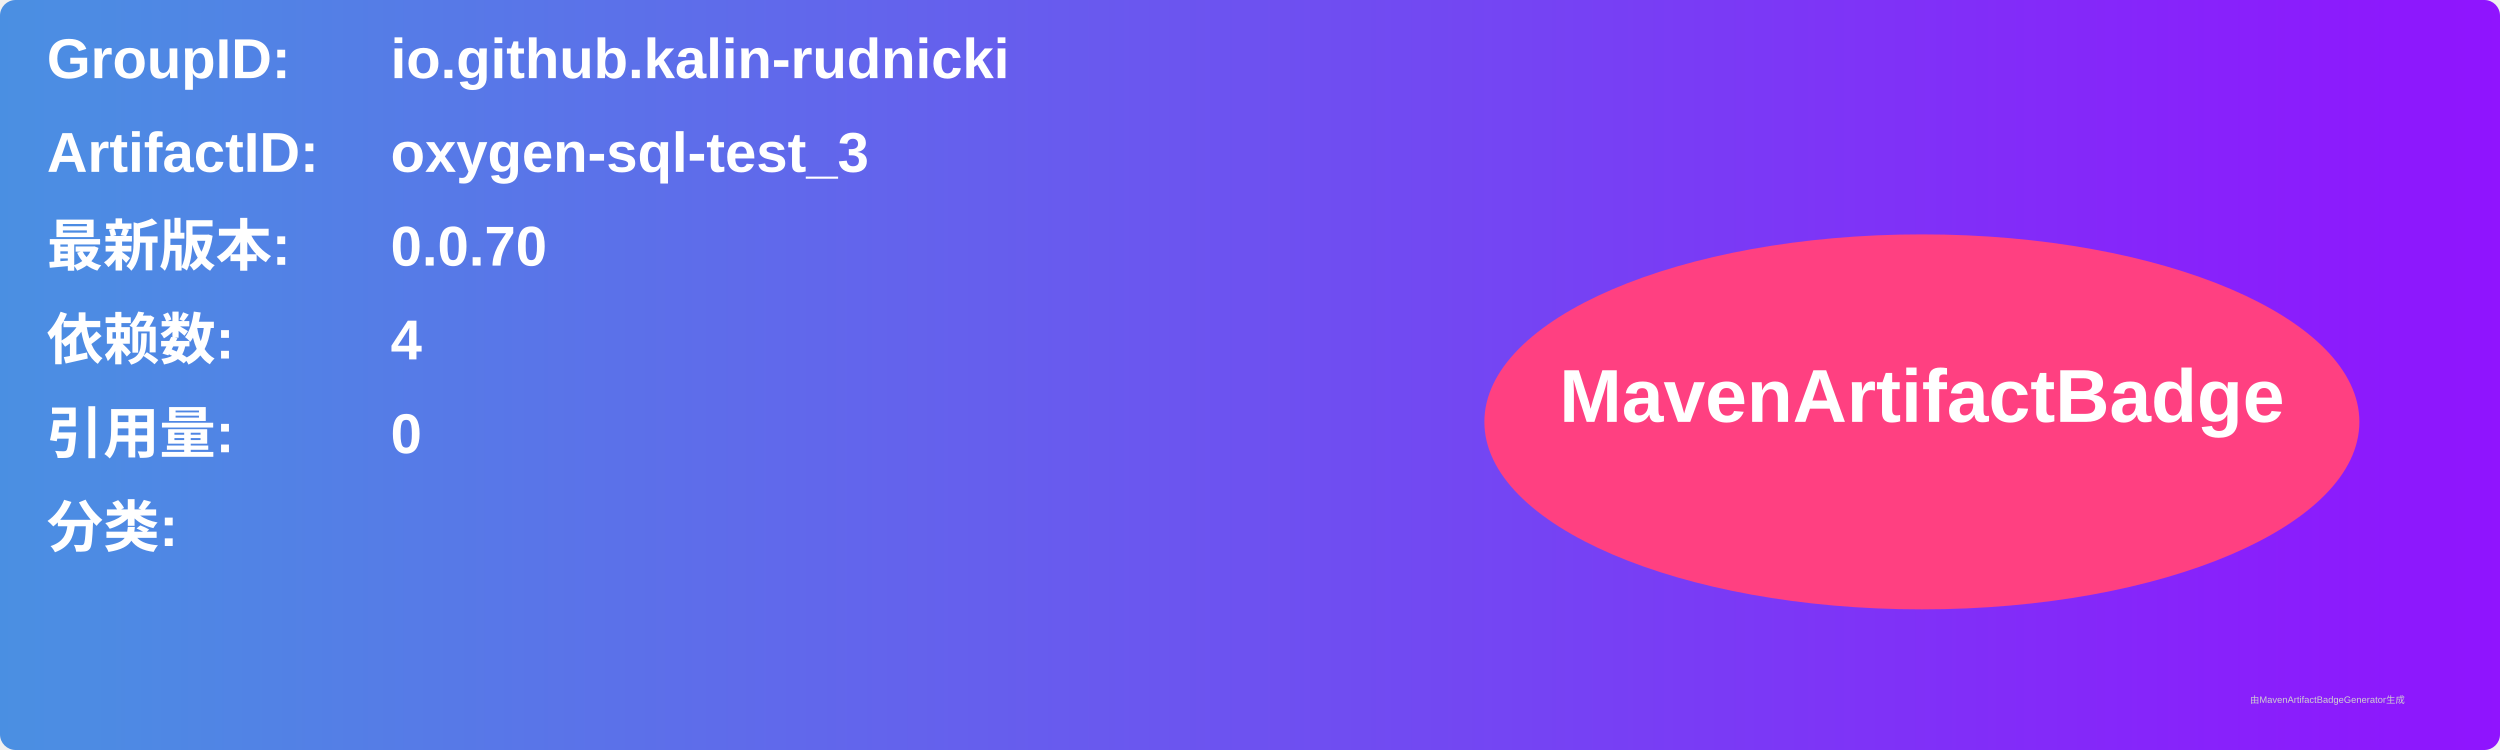
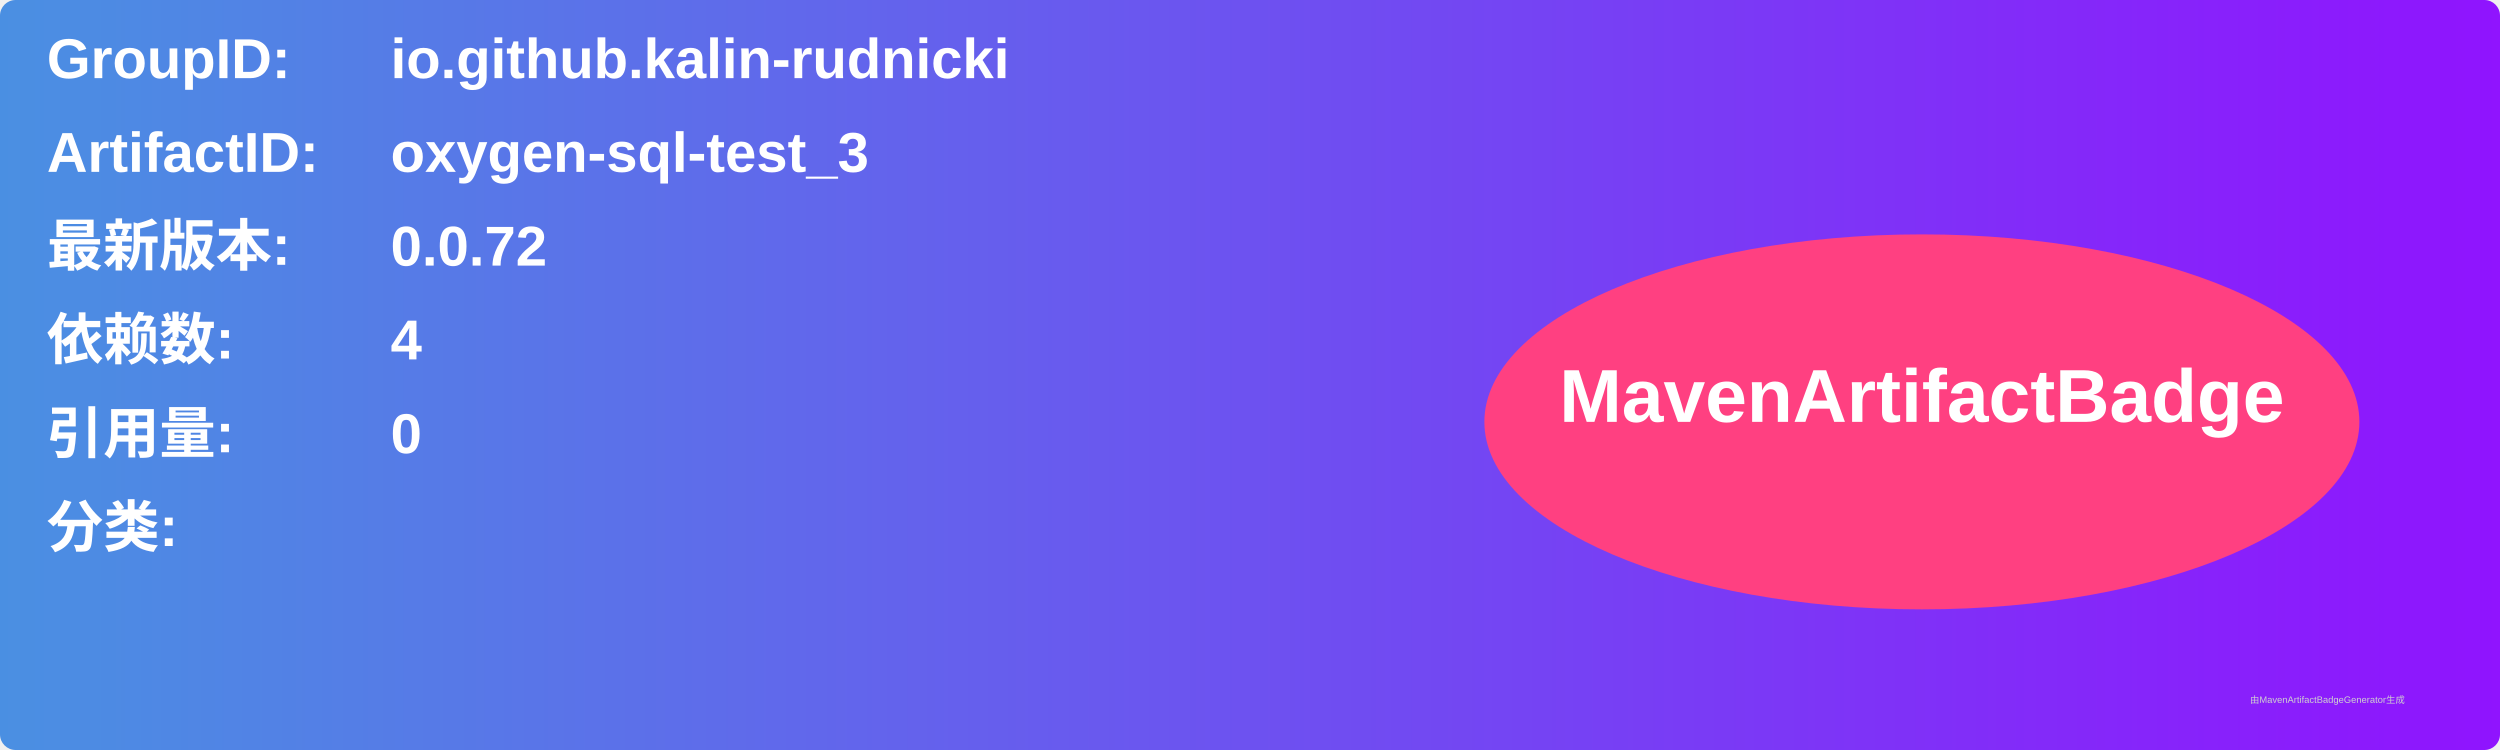
<svg xmlns="http://www.w3.org/2000/svg" width="800" height="240" viewBox="0 0 800 240">
  <linearGradient id="grad" x1="0%" y1="0%" x2="100%" y2="0%">
    <stop offset="0%" stop-color="#4a90e2" />
    <stop offset="100%" stop-color="#9013fe" />
  </linearGradient>
  <rect width="100%" height="100%" rx="5" ry="5" fill="url(#grad)" />
  <g transform="translate(15, 15)">
    <text x="0" y="10" font-family="Arial" font-size="18" fill="white" font-weight="bold" width="260">GroupID:</text>
    <text x="110" y="10" font-family="Arial" font-size="18" fill="white" font-weight="bold" width="460">io.github.kalin-rudnicki</text>
    <text x="0" y="40" font-family="Arial" font-size="18" fill="white" font-weight="bold" width="260">ArtifactID:</text>
    <text x="110" y="40" font-family="Arial" font-size="18" fill="white" font-weight="bold" width="460">oxygen-sql-test_3</text>
    <text x="0" y="70" font-family="Arial" font-size="18" fill="white" font-weight="bold">最新版本:</text>
    <text x="110" y="70" font-family="Arial" font-size="18" fill="white" font-weight="bold">
-       <tspan font-weight="bold">0.0.70</tspan>
+       <tspan font-weight="bold">0.0.72</tspan>
    </text>
    <text x="0" y="100" font-family="Arial" font-size="18" fill="white" font-weight="bold">依赖数: </text>
    <text x="110" y="100" font-family="Arial" font-size="18" fill="white">
      <tspan font-weight="bold">4</tspan>
    </text>
    <text x="0" y="130" font-family="Arial" font-size="18" fill="white" font-weight="bold">引用量: </text>
    <text x="110" y="130" font-family="Arial" font-size="18" fill="white">
      <tspan font-weight="bold">0</tspan>
    </text>
    <text x="0" y="160" font-family="Arial" font-size="18" fill="white" font-weight="bold">分类:</text>
    <text x="10" y="190" font-family="Arial" font-size="10" fill="white">
      <tspan font-weight="bold" />
    </text>
    <ellipse cx="600" cy="120" rx="140" ry="60" fill="#ff4081" />
    <text x="600" y="120" text-anchor="middle" font-family="Arial" font-size="24" fill="white" font-weight="bold">MavenArtifactBadge</text>
  </g>
  <text x="720" y="225" font-family="Arial" font-size="3" fill="#d0d0d0">由MavenArtifactBadgeGenerator生成</text>
</svg>
